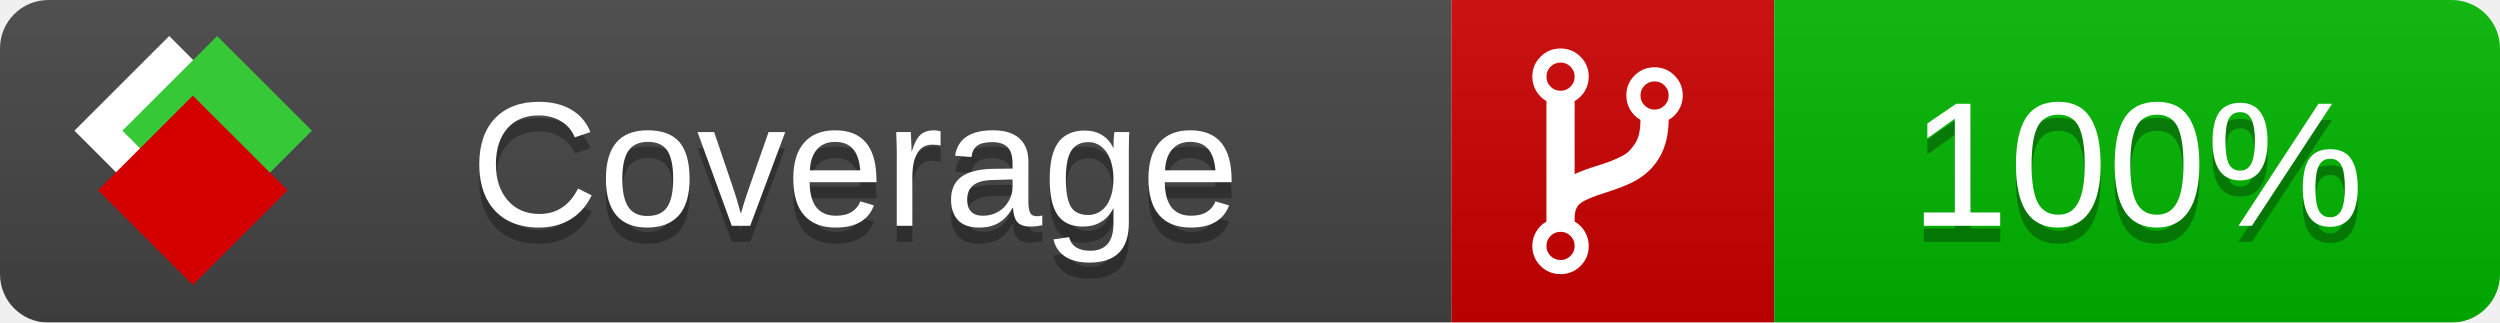
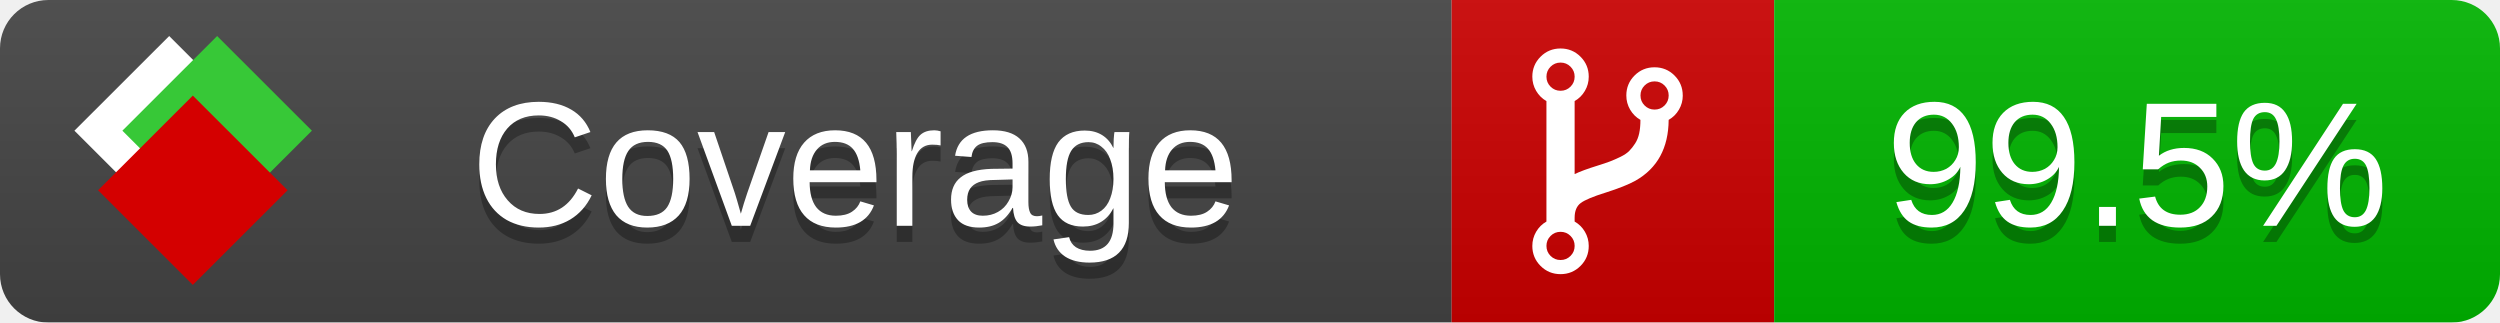
<svg xmlns="http://www.w3.org/2000/svg" xmlns:xlink="http://www.w3.org/1999/xlink" width="155" height="20">
  <style type="text/css">
          
            @keyframes fade1 {
                0% { visibility: visible; opacity: 1; }
               27% { visibility: visible; opacity: 1; }
               33% { visibility: hidden; opacity: 0; }
               60% { visibility: hidden; opacity: 0; }
               66% { visibility: hidden; opacity: 0; }
               93% { visibility: hidden; opacity: 0; }
              100% { visibility: visible; opacity: 1; }
            }
            @keyframes fade2 {
                0% { visibility: hidden; opacity: 0; }
               27% { visibility: hidden; opacity: 0; }
               33% { visibility: visible; opacity: 1; }
               60% { visibility: visible; opacity: 1; }
               66% { visibility: hidden; opacity: 0; }
               93% { visibility: hidden; opacity: 0; }
              100% { visibility: hidden; opacity: 0; }
            }
            @keyframes fade3 {
                0% { visibility: hidden; opacity: 0; }
               27% { visibility: hidden; opacity: 0; }
               33% { visibility: hidden; opacity: 0; }
               60% { visibility: hidden; opacity: 0; }
               66% { visibility: visible; opacity: 1; }
               93% { visibility: visible; opacity: 1; }
              100% { visibility: hidden; opacity: 0; }
            }
            .linecoverage {
                animation-duration: 15s;
                animation-name: fade1;
                animation-iteration-count: infinite;
            }
            .branchcoverage {
                animation-duration: 15s;
                animation-name: fade2;
                animation-iteration-count: infinite;
            }
            .methodcoverage {
                animation-duration: 15s;
                animation-name: fade3;
                animation-iteration-count: infinite;
            }
          
    </style>
  <defs>
    <linearGradient id="gradient" x2="0" y2="100%">
      <stop offset="0" stop-color="#bbb" stop-opacity=".1" />
      <stop offset="1" stop-opacity=".1" />
    </linearGradient>
    <linearGradient id="c">
      <stop offset="0" stop-color="#d40000" />
      <stop offset="1" stop-color="#ff2a2a" />
    </linearGradient>
    <linearGradient id="a">
      <stop offset="0" stop-color="#e0e0de" />
      <stop offset="1" stop-color="#fff" />
    </linearGradient>
    <linearGradient id="b">
      <stop offset="0" stop-color="#37c837" />
      <stop offset="1" stop-color="#217821" />
    </linearGradient>
    <linearGradient xlink:href="#a" id="e" x1="106.44" x2="69.96" y1="-11.96" y2="-46.84" gradientTransform="matrix(-.8426 -.00045 -.00045 -.8426 -94.27 -75.82)" gradientUnits="userSpaceOnUse" />
    <linearGradient xlink:href="#b" id="f" x1="56.19" x2="77.97" y1="-23.45" y2="10.62" gradientTransform="matrix(.8426 .00045 .00045 .8426 94.27 75.82)" gradientUnits="userSpaceOnUse" />
    <linearGradient xlink:href="#c" id="g" x1="79.98" x2="132.9" y1="10.79" y2="10.79" gradientTransform="matrix(.8426 .00045 .00045 .8426 94.27 75.82)" gradientUnits="userSpaceOnUse" />
    <mask id="mask">
      <rect width="155" height="20" rx="3" fill="#fff" />
    </mask>
    <g id="icon" transform="matrix(.04486 0 0 .04481 -.48 -.63)">
      <rect width="52.92" height="52.92" x="-109.72" y="-27.13" fill="url(#e)" transform="rotate(-135)" />
      <rect width="52.92" height="52.92" x="70.19" y="-39.18" fill="url(#f)" transform="rotate(45)" />
      <rect width="52.92" height="52.92" x="80.05" y="-15.74" fill="url(#g)" transform="rotate(45)" />
    </g>
  </defs>
  <g mask="url(#mask)">
    <rect x="0" y="0" width="90" height="20" fill="#444" />
    <rect x="90" y="0" width="20" height="20" fill="#c00" />
    <rect x="110" y="0" width="45" height="20" fill="#00B600" />
    <rect x="0" y="0" width="155" height="20" fill="url(#gradient)" />
  </g>
  <g>
    <path class="" fill="#fff" d="m 97.628,15.247 q 0,-0.364 -0.255,-0.619 -0.255,-0.255 -0.619,-0.255 -0.364,0 -0.619,0.255 -0.255,0.255 -0.255,0.619 0,0.364 0.255,0.619 0.255,0.255 0.619,0.255 0.364,0 0.619,-0.255 0.255,-0.255 0.255,-0.619 z m 0,-10.493 q 0,-0.364 -0.255,-0.619 -0.255,-0.255 -0.619,-0.255 -0.364,0 -0.619,0.255 -0.255,0.255 -0.255,0.619 0,0.364 0.255,0.619 0.255,0.255 0.619,0.255 0.364,0 0.619,-0.255 0.255,-0.255 0.255,-0.619 z m 5.83,1.166 q 0,-0.364 -0.255,-0.619 -0.255,-0.255 -0.619,-0.255 -0.364,0 -0.619,0.255 -0.255,0.255 -0.255,0.619 0,0.364 0.255,0.619 0.255,0.255 0.619,0.255 0.364,0 0.619,-0.255 0.255,-0.255 0.255,-0.619 z m 0.874,0 q 0,0.474 -0.237,0.879 -0.237,0.405 -0.638,0.633 -0.018,2.614 -2.059,3.771 -0.619,0.346 -1.849,0.738 -1.166,0.364 -1.544,0.647 -0.378,0.282 -0.378,0.911 l 0,0.237 q 0.401,0.228 0.638,0.633 0.237,0.405 0.237,0.879 0,0.729 -0.51,1.239 -0.51,0.51 -1.239,0.51 -0.729,0 -1.239,-0.51 -0.51,-0.51 -0.51,-1.239 0,-0.474 0.237,-0.879 0.237,-0.405 0.638,-0.633 l 0,-7.469 q -0.401,-0.228 -0.638,-0.633 -0.237,-0.405 -0.237,-0.879 0,-0.729 0.51,-1.239 0.51,-0.51 1.239,-0.51 0.729,0 1.239,0.51 0.51,0.51 0.51,1.239 0,0.474 -0.237,0.879 -0.237,0.405 -0.638,0.633 l 0,4.527 q 0.492,-0.237 1.403,-0.519 0.501,-0.155 0.797,-0.269 0.296,-0.114 0.642,-0.282 0.346,-0.169 0.537,-0.36 0.191,-0.191 0.369,-0.465 0.178,-0.273 0.255,-0.633 0.077,-0.36 0.077,-0.833 -0.401,-0.228 -0.638,-0.633 -0.237,-0.405 -0.237,-0.879 0,-0.729 0.51,-1.239 0.51,-0.51 1.239,-0.51 0.729,0 1.239,0.51 0.51,0.51 0.51,1.239 z" />
  </g>
  <g fill="#fff" text-anchor="middle" font-family="Verdana,Arial,Geneva,sans-serif" font-size="11">
    <a xlink:href="https://github.com/danielpalme/ReportGenerator" target="_top">
      <use xlink:href="#icon" transform="translate(3,1) scale(3.5)" />
    </a>
    <text x="53" y="15" fill="#010101" fill-opacity=".3">Coverage</text>
    <text x="53" y="14" fill="#fff">Coverage</text>
-     <text class="" x="132.5" y="15" fill="#010101" fill-opacity=".3">100%</text>
-     <text class="" x="132.5" y="14">100%</text>
+     <text class="" x="132.5" y="15" fill="#010101" fill-opacity=".3">99.5%</text>
+     <text class="" x="132.5" y="14">99.5%</text>
  </g>
  <g>
    <rect class="" x="90" y="0" width="65" height="20" fill-opacity="0" />
  </g>
</svg>
